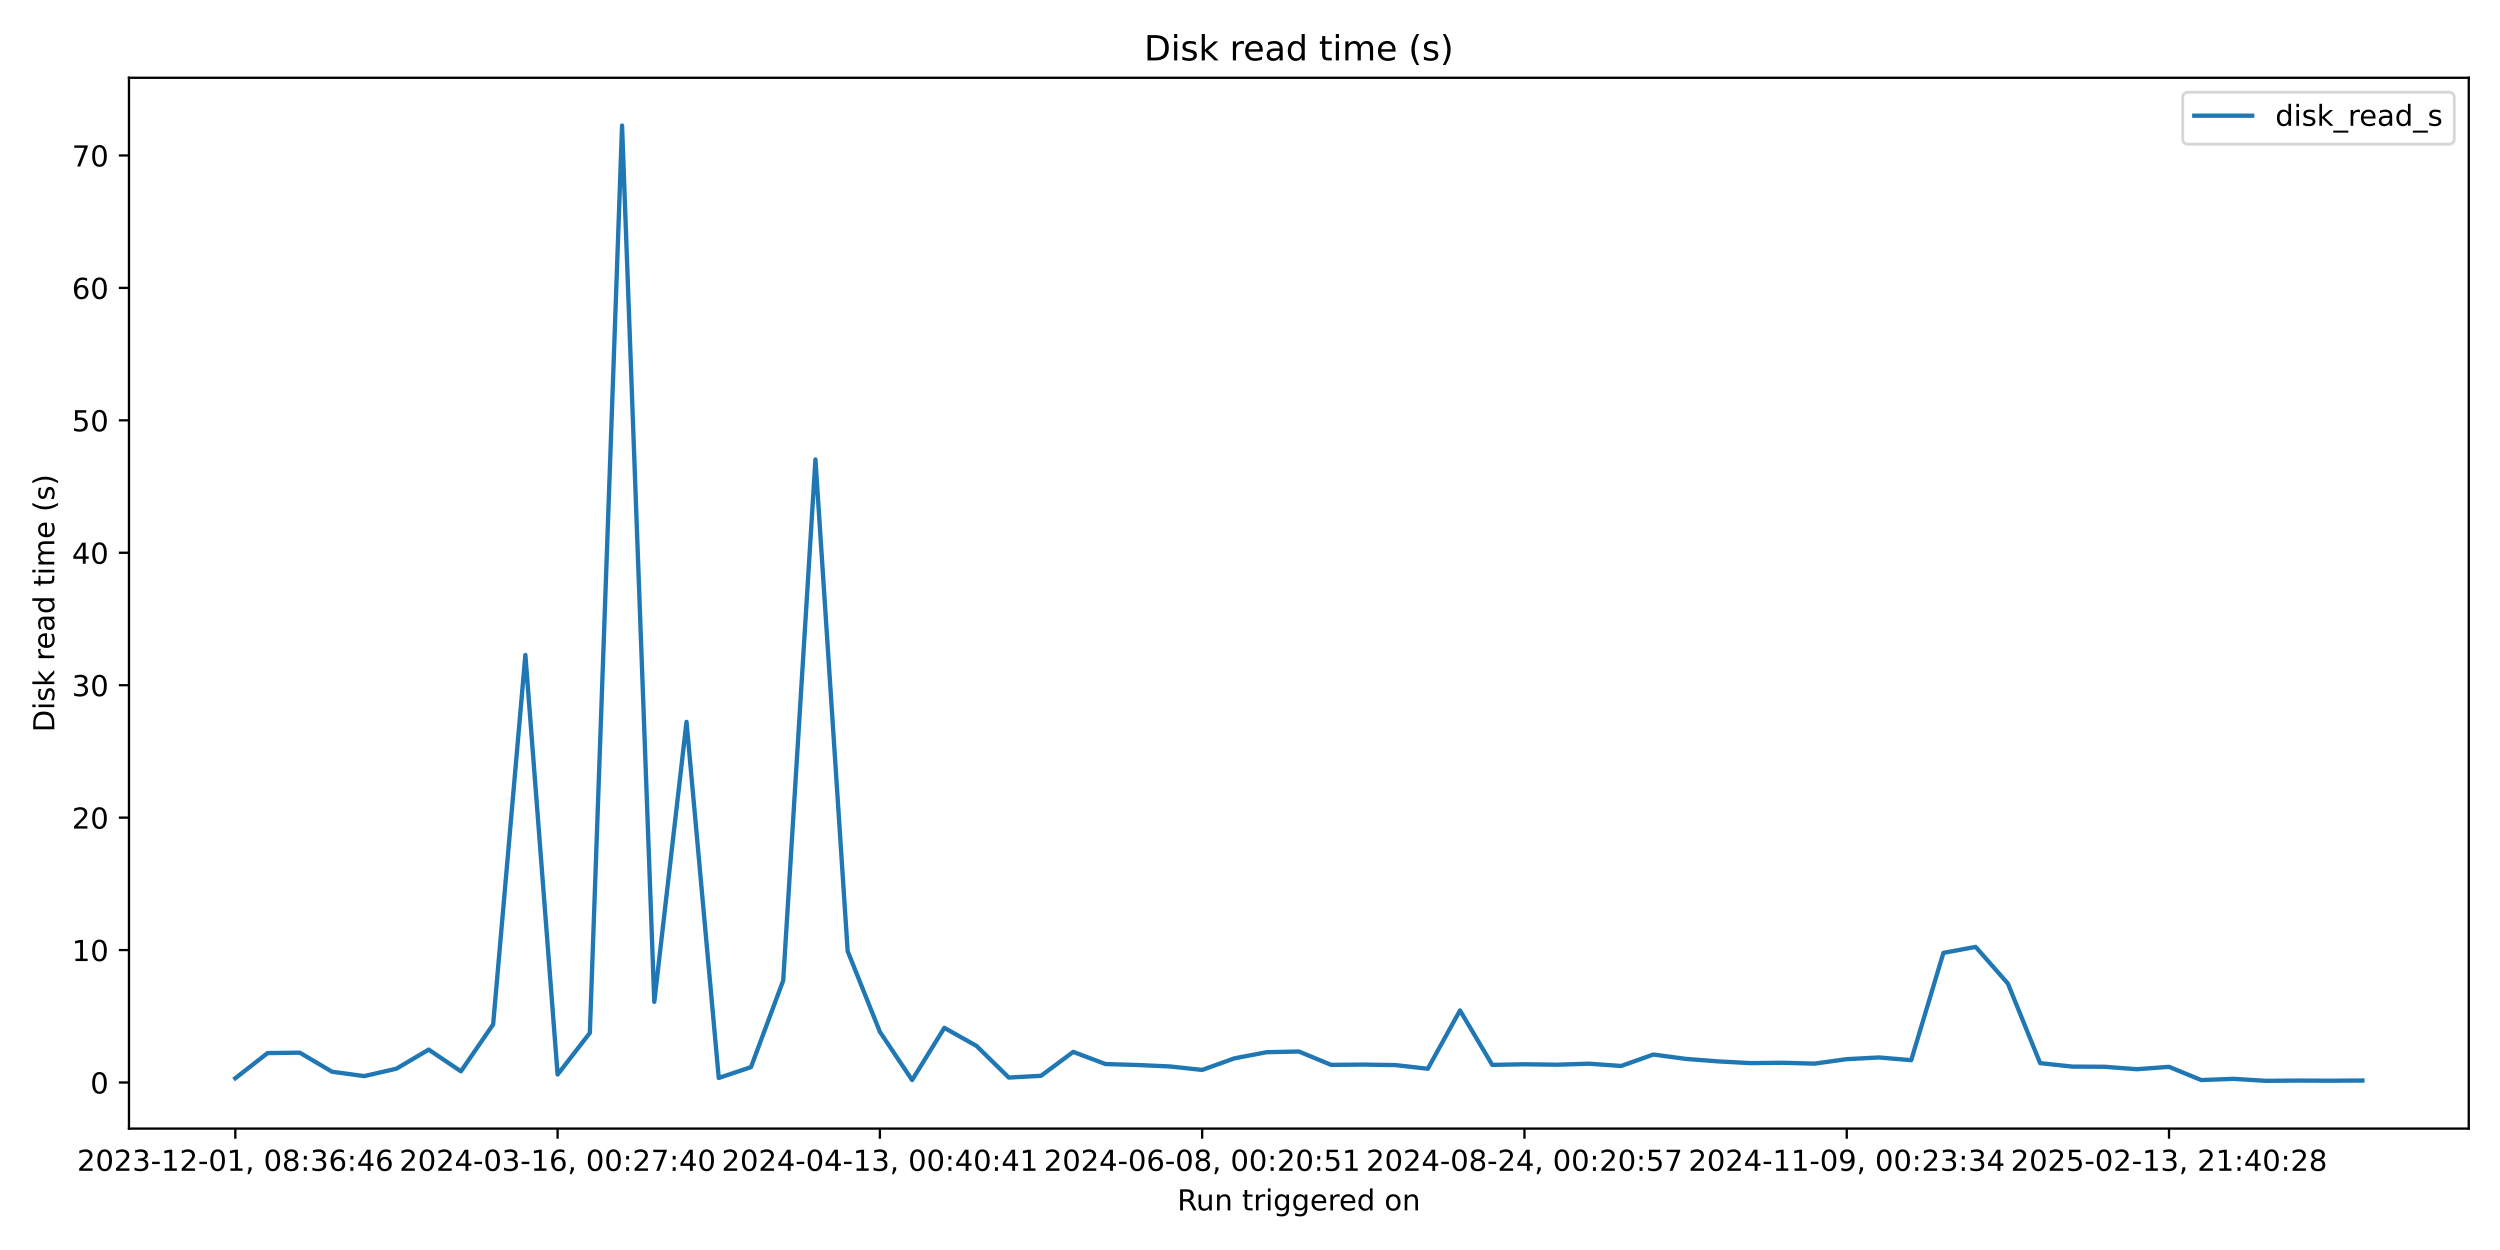
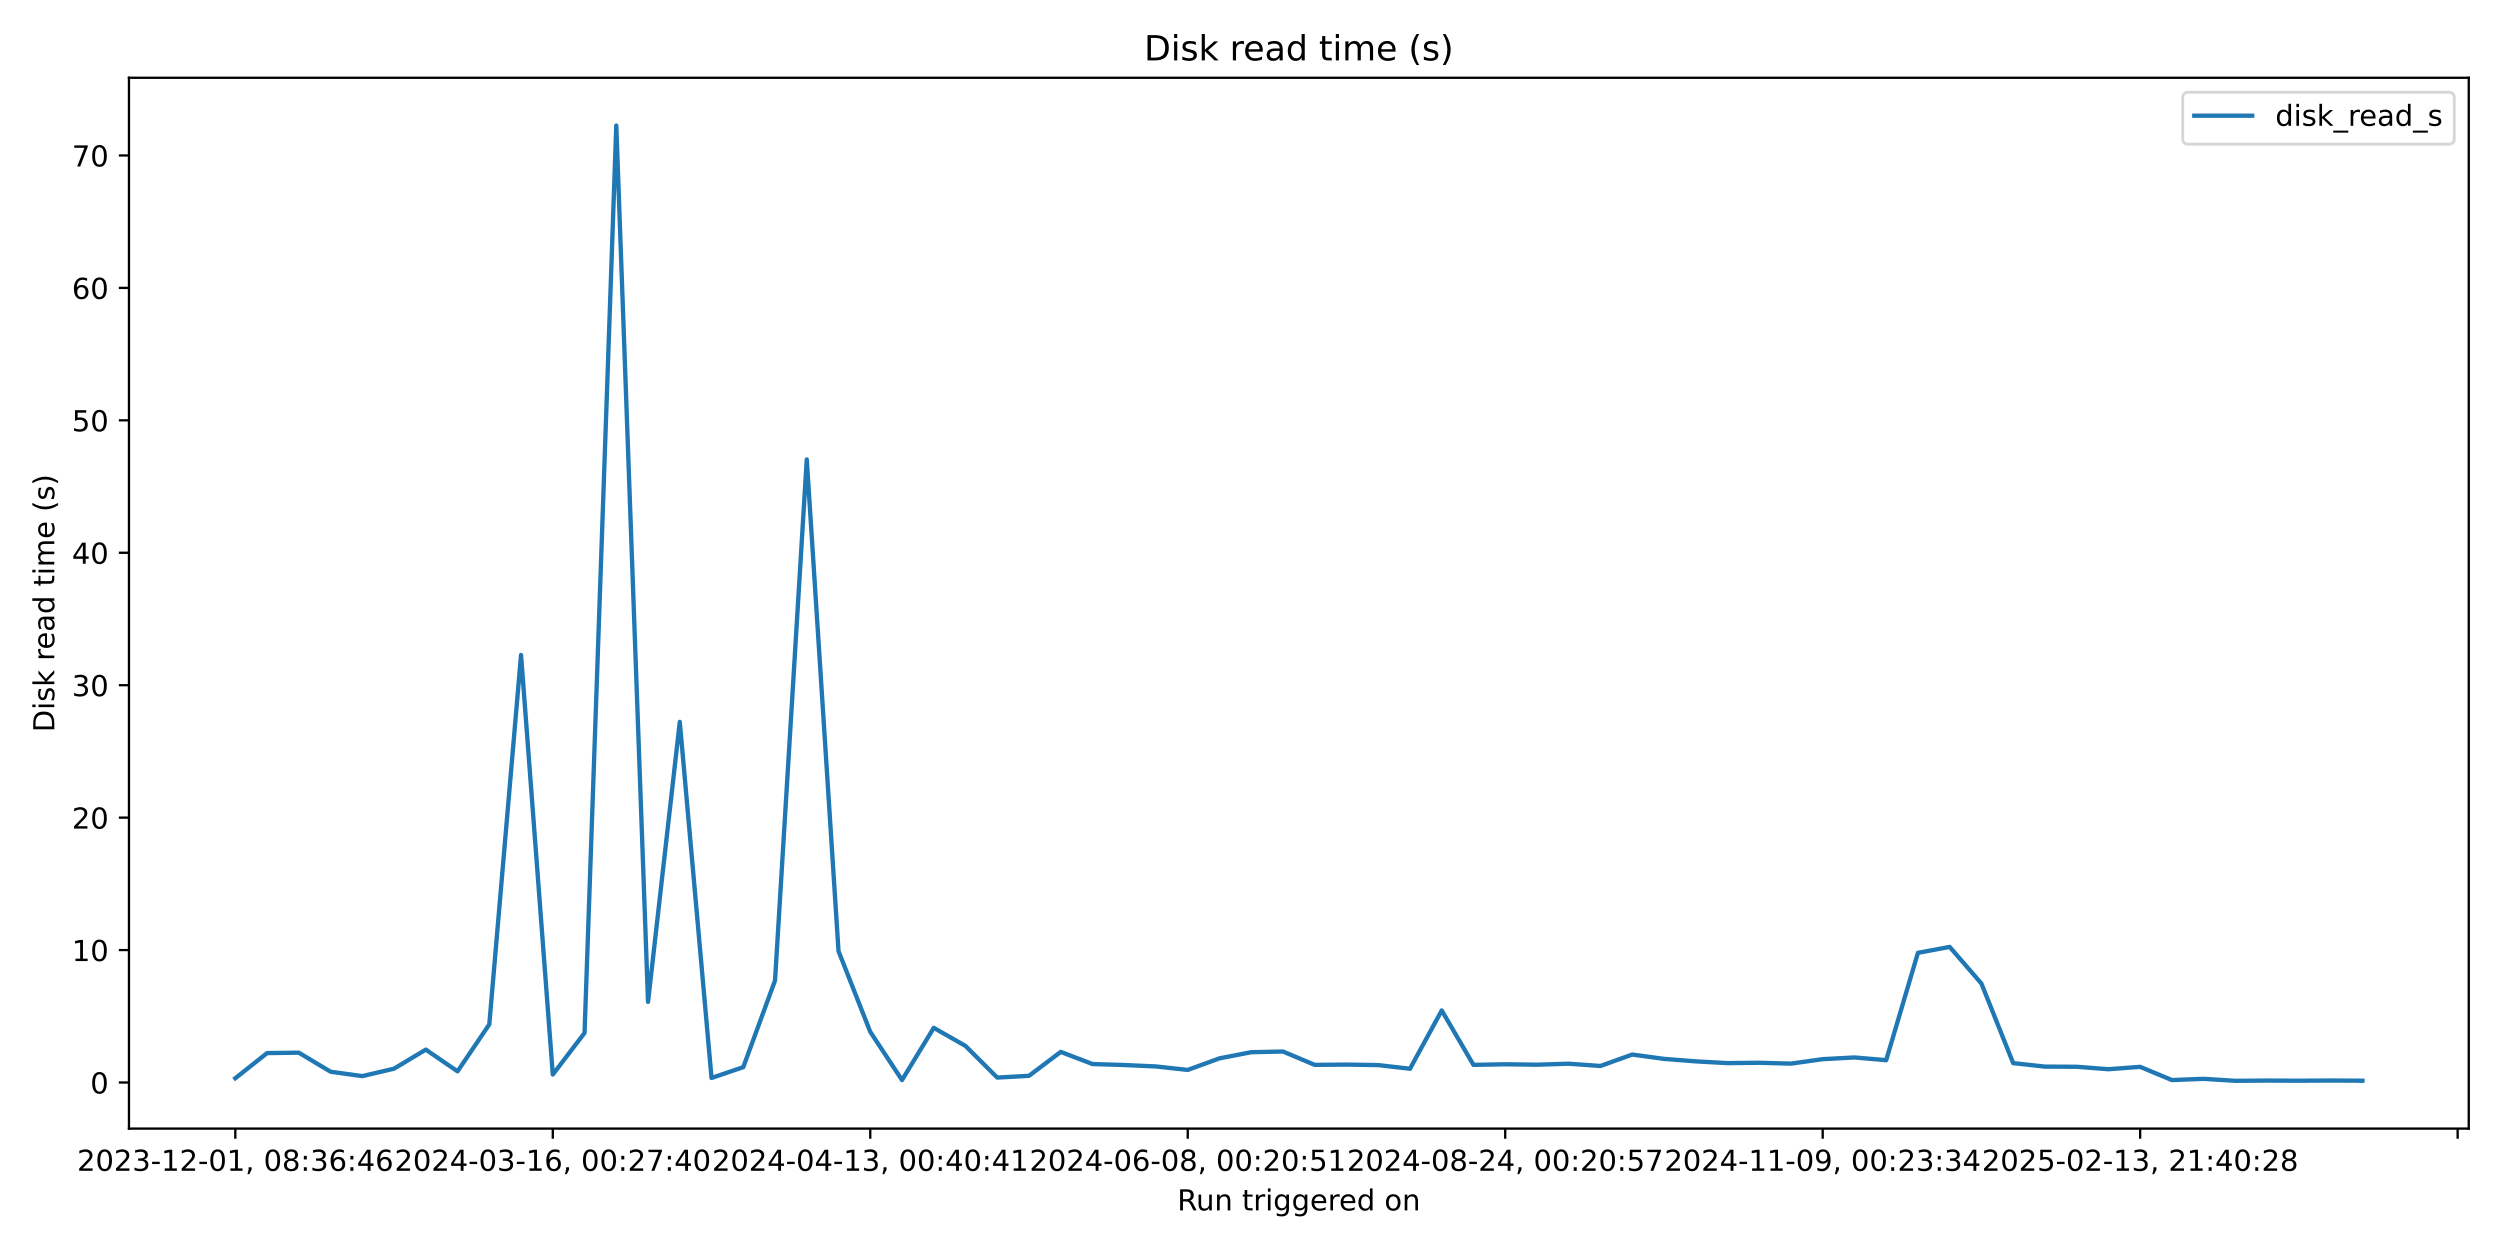
<svg xmlns="http://www.w3.org/2000/svg" xmlns:xlink="http://www.w3.org/1999/xlink" width="864pt" height="432pt" viewBox="0 0 864 432" version="1.1">
  <defs>
    <style type="text/css">*{stroke-linejoin: round; stroke-linecap: butt}</style>
  </defs>
  <g id="figure_1">
    <g id="patch_1">
      <path d="M 0 432  L 864 432  L 864 0  L 0 0  z " style="fill: #ffffff" />
    </g>
    <g id="axes_1">
      <g id="patch_2">
        <path d="M 44.57 390.04  L 853.2 390.04  L 853.2 26.88  L 44.57 26.88  z " style="fill: #ffffff" />
      </g>
      <g id="matplotlib.axis_1">
        <g id="xtick_1">
          <g id="line2d_1">
            <defs>
-               <path id="m5cbd4f8d7b" d="M 0 0  L 0 3.5  " style="stroke: #000000; stroke-width: 0.8" />
+               <path id="mcec113378d" d="M 0 0  L 0 3.5  " style="stroke: #000000; stroke-width: 0.8" />
            </defs>
            <g>
-               <use xlink:href="#m5cbd4f8d7b" x="81.326" y="390.04" style="stroke: #000000; stroke-width: 0.8" />
+               <use xlink:href="#mcec113378d" x="81.326" y="390.04" style="stroke: #000000; stroke-width: 0.8" />
            </g>
          </g>
          <g id="text_1">
            <g transform="translate(26.63372 404.6384) scale(0.1 -0.1)">
              <defs>
                <path id="DejaVuSans-32" d="M 1228 531  L 3431 531  L 3431 0  L 469 0  L 469 531  Q 828 903 1448 1529  Q 2069 2156 2228 2338  Q 2531 2678 2651 2914  Q 2772 3150 2772 3378  Q 2772 3750 2511 3984  Q 2250 4219 1831 4219  Q 1534 4219 1204 4116  Q 875 4013 500 3803  L 500 4441  Q 881 4594 1212 4672  Q 1544 4750 1819 4750  Q 2544 4750 2975 4387  Q 3406 4025 3406 3419  Q 3406 3131 3298 2873  Q 3191 2616 2906 2266  Q 2828 2175 2409 1742  Q 1991 1309 1228 531  z " transform="scale(0.015625)" />
                <path id="DejaVuSans-30" d="M 2034 4250  Q 1547 4250 1301 3770  Q 1056 3291 1056 2328  Q 1056 1369 1301 889  Q 1547 409 2034 409  Q 2525 409 2770 889  Q 3016 1369 3016 2328  Q 3016 3291 2770 3770  Q 2525 4250 2034 4250  z M 2034 4750  Q 2819 4750 3233 4129  Q 3647 3509 3647 2328  Q 3647 1150 3233 529  Q 2819 -91 2034 -91  Q 1250 -91 836 529  Q 422 1150 422 2328  Q 422 3509 836 4129  Q 1250 4750 2034 4750  z " transform="scale(0.015625)" />
                <path id="DejaVuSans-33" d="M 2597 2516  Q 3050 2419 3304 2112  Q 3559 1806 3559 1356  Q 3559 666 3084 287  Q 2609 -91 1734 -91  Q 1441 -91 1130 -33  Q 819 25 488 141  L 488 750  Q 750 597 1062 519  Q 1375 441 1716 441  Q 2309 441 2620 675  Q 2931 909 2931 1356  Q 2931 1769 2642 2001  Q 2353 2234 1838 2234  L 1294 2234  L 1294 2753  L 1863 2753  Q 2328 2753 2575 2939  Q 2822 3125 2822 3475  Q 2822 3834 2567 4026  Q 2313 4219 1838 4219  Q 1578 4219 1281 4162  Q 984 4106 628 3988  L 628 4550  Q 988 4650 1302 4700  Q 1616 4750 1894 4750  Q 2613 4750 3031 4423  Q 3450 4097 3450 3541  Q 3450 3153 3228 2886  Q 3006 2619 2597 2516  z " transform="scale(0.015625)" />
                <path id="DejaVuSans-2d" d="M 313 2009  L 1997 2009  L 1997 1497  L 313 1497  L 313 2009  z " transform="scale(0.015625)" />
                <path id="DejaVuSans-31" d="M 794 531  L 1825 531  L 1825 4091  L 703 3866  L 703 4441  L 1819 4666  L 2450 4666  L 2450 531  L 3481 531  L 3481 0  L 794 0  L 794 531  z " transform="scale(0.015625)" />
                <path id="DejaVuSans-2c" d="M 750 794  L 1409 794  L 1409 256  L 897 -744  L 494 -744  L 750 256  L 750 794  z " transform="scale(0.015625)" />
                <path id="DejaVuSans-20" transform="scale(0.015625)" />
                <path id="DejaVuSans-38" d="M 2034 2216  Q 1584 2216 1326 1975  Q 1069 1734 1069 1313  Q 1069 891 1326 650  Q 1584 409 2034 409  Q 2484 409 2743 651  Q 3003 894 3003 1313  Q 3003 1734 2745 1975  Q 2488 2216 2034 2216  z M 1403 2484  Q 997 2584 770 2862  Q 544 3141 544 3541  Q 544 4100 942 4425  Q 1341 4750 2034 4750  Q 2731 4750 3128 4425  Q 3525 4100 3525 3541  Q 3525 3141 3298 2862  Q 3072 2584 2669 2484  Q 3125 2378 3379 2068  Q 3634 1759 3634 1313  Q 3634 634 3220 271  Q 2806 -91 2034 -91  Q 1263 -91 848 271  Q 434 634 434 1313  Q 434 1759 690 2068  Q 947 2378 1403 2484  z M 1172 3481  Q 1172 3119 1398 2916  Q 1625 2713 2034 2713  Q 2441 2713 2670 2916  Q 2900 3119 2900 3481  Q 2900 3844 2670 4047  Q 2441 4250 2034 4250  Q 1625 4250 1398 4047  Q 1172 3844 1172 3481  z " transform="scale(0.015625)" />
                <path id="DejaVuSans-3a" d="M 750 794  L 1409 794  L 1409 0  L 750 0  L 750 794  z M 750 3309  L 1409 3309  L 1409 2516  L 750 2516  L 750 3309  z " transform="scale(0.015625)" />
                <path id="DejaVuSans-36" d="M 2113 2584  Q 1688 2584 1439 2293  Q 1191 2003 1191 1497  Q 1191 994 1439 701  Q 1688 409 2113 409  Q 2538 409 2786 701  Q 3034 994 3034 1497  Q 3034 2003 2786 2293  Q 2538 2584 2113 2584  z M 3366 4563  L 3366 3988  Q 3128 4100 2886 4159  Q 2644 4219 2406 4219  Q 1781 4219 1451 3797  Q 1122 3375 1075 2522  Q 1259 2794 1537 2939  Q 1816 3084 2150 3084  Q 2853 3084 3261 2657  Q 3669 2231 3669 1497  Q 3669 778 3244 343  Q 2819 -91 2113 -91  Q 1303 -91 875 529  Q 447 1150 447 2328  Q 447 3434 972 4092  Q 1497 4750 2381 4750  Q 2619 4750 2861 4703  Q 3103 4656 3366 4563  z " transform="scale(0.015625)" />
                <path id="DejaVuSans-34" d="M 2419 4116  L 825 1625  L 2419 1625  L 2419 4116  z M 2253 4666  L 3047 4666  L 3047 1625  L 3713 1625  L 3713 1100  L 3047 1100  L 3047 0  L 2419 0  L 2419 1100  L 313 1100  L 313 1709  L 2253 4666  z " transform="scale(0.015625)" />
              </defs>
              <use xlink:href="#DejaVuSans-32" />
              <use xlink:href="#DejaVuSans-30" transform="translate(63.62305 0)" />
              <use xlink:href="#DejaVuSans-32" transform="translate(127.2461 0)" />
              <use xlink:href="#DejaVuSans-33" transform="translate(190.8691 0)" />
              <use xlink:href="#DejaVuSans-2d" transform="translate(254.4922 0)" />
              <use xlink:href="#DejaVuSans-31" transform="translate(290.5762 0)" />
              <use xlink:href="#DejaVuSans-32" transform="translate(354.1992 0)" />
              <use xlink:href="#DejaVuSans-2d" transform="translate(417.8223 0)" />
              <use xlink:href="#DejaVuSans-30" transform="translate(453.9062 0)" />
              <use xlink:href="#DejaVuSans-31" transform="translate(517.5293 0)" />
              <use xlink:href="#DejaVuSans-2c" transform="translate(581.1523 0)" />
              <use xlink:href="#DejaVuSans-20" transform="translate(612.9395 0)" />
              <use xlink:href="#DejaVuSans-30" transform="translate(644.7266 0)" />
              <use xlink:href="#DejaVuSans-38" transform="translate(708.3496 0)" />
              <use xlink:href="#DejaVuSans-3a" transform="translate(771.9727 0)" />
              <use xlink:href="#DejaVuSans-33" transform="translate(805.6641 0)" />
              <use xlink:href="#DejaVuSans-36" transform="translate(869.2871 0)" />
              <use xlink:href="#DejaVuSans-3a" transform="translate(932.9102 0)" />
              <use xlink:href="#DejaVuSans-34" transform="translate(966.6016 0)" />
              <use xlink:href="#DejaVuSans-36" transform="translate(1030.225 0)" />
            </g>
          </g>
        </g>
        <g id="xtick_2">
          <g id="line2d_2">
            <g>
-               <use xlink:href="#m5cbd4f8d7b" x="192.707" y="390.04" style="stroke: #000000; stroke-width: 0.8" />
+               <use xlink:href="#mcec113378d" x="191.045" y="390.04" style="stroke: #000000; stroke-width: 0.8" />
            </g>
          </g>
          <g id="text_2">
-             <g transform="translate(138.0153 404.6384) scale(0.1 -0.1)">
+             <g transform="translate(136.3529 404.6384) scale(0.1 -0.1)">
              <defs>
                <path id="DejaVuSans-37" d="M 525 4666  L 3525 4666  L 3525 4397  L 1831 0  L 1172 0  L 2766 4134  L 525 4134  L 525 4666  z " transform="scale(0.015625)" />
              </defs>
              <use xlink:href="#DejaVuSans-32" />
              <use xlink:href="#DejaVuSans-30" transform="translate(63.62305 0)" />
              <use xlink:href="#DejaVuSans-32" transform="translate(127.2461 0)" />
              <use xlink:href="#DejaVuSans-34" transform="translate(190.8691 0)" />
              <use xlink:href="#DejaVuSans-2d" transform="translate(254.4922 0)" />
              <use xlink:href="#DejaVuSans-30" transform="translate(290.5762 0)" />
              <use xlink:href="#DejaVuSans-33" transform="translate(354.1992 0)" />
              <use xlink:href="#DejaVuSans-2d" transform="translate(417.8223 0)" />
              <use xlink:href="#DejaVuSans-31" transform="translate(453.9062 0)" />
              <use xlink:href="#DejaVuSans-36" transform="translate(517.5293 0)" />
              <use xlink:href="#DejaVuSans-2c" transform="translate(581.1523 0)" />
              <use xlink:href="#DejaVuSans-20" transform="translate(612.9395 0)" />
              <use xlink:href="#DejaVuSans-30" transform="translate(644.7266 0)" />
              <use xlink:href="#DejaVuSans-30" transform="translate(708.3496 0)" />
              <use xlink:href="#DejaVuSans-3a" transform="translate(771.9727 0)" />
              <use xlink:href="#DejaVuSans-32" transform="translate(805.6641 0)" />
              <use xlink:href="#DejaVuSans-37" transform="translate(869.2871 0)" />
              <use xlink:href="#DejaVuSans-3a" transform="translate(932.9102 0)" />
              <use xlink:href="#DejaVuSans-34" transform="translate(966.6016 0)" />
              <use xlink:href="#DejaVuSans-30" transform="translate(1030.225 0)" />
            </g>
          </g>
        </g>
        <g id="xtick_3">
          <g id="line2d_3">
            <g>
-               <use xlink:href="#m5cbd4f8d7b" x="304.089" y="390.04" style="stroke: #000000; stroke-width: 0.8" />
+               <use xlink:href="#mcec113378d" x="300.764" y="390.04" style="stroke: #000000; stroke-width: 0.8" />
            </g>
          </g>
          <g id="text_3">
-             <g transform="translate(249.3968 404.6384) scale(0.1 -0.1)">
+             <g transform="translate(246.072 404.6384) scale(0.1 -0.1)">
              <use xlink:href="#DejaVuSans-32" />
              <use xlink:href="#DejaVuSans-30" transform="translate(63.62305 0)" />
              <use xlink:href="#DejaVuSans-32" transform="translate(127.2461 0)" />
              <use xlink:href="#DejaVuSans-34" transform="translate(190.8691 0)" />
              <use xlink:href="#DejaVuSans-2d" transform="translate(254.4922 0)" />
              <use xlink:href="#DejaVuSans-30" transform="translate(290.5762 0)" />
              <use xlink:href="#DejaVuSans-34" transform="translate(354.1992 0)" />
              <use xlink:href="#DejaVuSans-2d" transform="translate(417.8223 0)" />
              <use xlink:href="#DejaVuSans-31" transform="translate(453.9062 0)" />
              <use xlink:href="#DejaVuSans-33" transform="translate(517.5293 0)" />
              <use xlink:href="#DejaVuSans-2c" transform="translate(581.1523 0)" />
              <use xlink:href="#DejaVuSans-20" transform="translate(612.9395 0)" />
              <use xlink:href="#DejaVuSans-30" transform="translate(644.7266 0)" />
              <use xlink:href="#DejaVuSans-30" transform="translate(708.3496 0)" />
              <use xlink:href="#DejaVuSans-3a" transform="translate(771.9727 0)" />
              <use xlink:href="#DejaVuSans-34" transform="translate(805.6641 0)" />
              <use xlink:href="#DejaVuSans-30" transform="translate(869.2871 0)" />
              <use xlink:href="#DejaVuSans-3a" transform="translate(932.9102 0)" />
              <use xlink:href="#DejaVuSans-34" transform="translate(966.6016 0)" />
              <use xlink:href="#DejaVuSans-31" transform="translate(1030.225 0)" />
            </g>
          </g>
        </g>
        <g id="xtick_4">
          <g id="line2d_4">
            <g>
-               <use xlink:href="#m5cbd4f8d7b" x="415.471" y="390.04" style="stroke: #000000; stroke-width: 0.8" />
+               <use xlink:href="#mcec113378d" x="410.483" y="390.04" style="stroke: #000000; stroke-width: 0.8" />
            </g>
          </g>
          <g id="text_4">
-             <g transform="translate(360.7783 404.6384) scale(0.1 -0.1)">
+             <g transform="translate(355.7911 404.6384) scale(0.1 -0.1)">
              <defs>
                <path id="DejaVuSans-35" d="M 691 4666  L 3169 4666  L 3169 4134  L 1269 4134  L 1269 2991  Q 1406 3038 1543 3061  Q 1681 3084 1819 3084  Q 2600 3084 3056 2656  Q 3513 2228 3513 1497  Q 3513 744 3044 326  Q 2575 -91 1722 -91  Q 1428 -91 1123 -41  Q 819 9 494 109  L 494 744  Q 775 591 1075 516  Q 1375 441 1709 441  Q 2250 441 2565 725  Q 2881 1009 2881 1497  Q 2881 1984 2565 2268  Q 2250 2553 1709 2553  Q 1456 2553 1204 2497  Q 953 2441 691 2322  L 691 4666  z " transform="scale(0.015625)" />
              </defs>
              <use xlink:href="#DejaVuSans-32" />
              <use xlink:href="#DejaVuSans-30" transform="translate(63.62305 0)" />
              <use xlink:href="#DejaVuSans-32" transform="translate(127.2461 0)" />
              <use xlink:href="#DejaVuSans-34" transform="translate(190.8691 0)" />
              <use xlink:href="#DejaVuSans-2d" transform="translate(254.4922 0)" />
              <use xlink:href="#DejaVuSans-30" transform="translate(290.5762 0)" />
              <use xlink:href="#DejaVuSans-36" transform="translate(354.1992 0)" />
              <use xlink:href="#DejaVuSans-2d" transform="translate(417.8223 0)" />
              <use xlink:href="#DejaVuSans-30" transform="translate(453.9062 0)" />
              <use xlink:href="#DejaVuSans-38" transform="translate(517.5293 0)" />
              <use xlink:href="#DejaVuSans-2c" transform="translate(581.1523 0)" />
              <use xlink:href="#DejaVuSans-20" transform="translate(612.9395 0)" />
              <use xlink:href="#DejaVuSans-30" transform="translate(644.7266 0)" />
              <use xlink:href="#DejaVuSans-30" transform="translate(708.3496 0)" />
              <use xlink:href="#DejaVuSans-3a" transform="translate(771.9727 0)" />
              <use xlink:href="#DejaVuSans-32" transform="translate(805.6641 0)" />
              <use xlink:href="#DejaVuSans-30" transform="translate(869.2871 0)" />
              <use xlink:href="#DejaVuSans-3a" transform="translate(932.9102 0)" />
              <use xlink:href="#DejaVuSans-35" transform="translate(966.6016 0)" />
              <use xlink:href="#DejaVuSans-31" transform="translate(1030.225 0)" />
            </g>
          </g>
        </g>
        <g id="xtick_5">
          <g id="line2d_5">
            <g>
-               <use xlink:href="#m5cbd4f8d7b" x="526.852" y="390.04" style="stroke: #000000; stroke-width: 0.8" />
+               <use xlink:href="#mcec113378d" x="520.202" y="390.04" style="stroke: #000000; stroke-width: 0.8" />
            </g>
          </g>
          <g id="text_5">
-             <g transform="translate(472.1599 404.6384) scale(0.1 -0.1)">
+             <g transform="translate(465.5102 404.6384) scale(0.1 -0.1)">
              <use xlink:href="#DejaVuSans-32" />
              <use xlink:href="#DejaVuSans-30" transform="translate(63.62305 0)" />
              <use xlink:href="#DejaVuSans-32" transform="translate(127.2461 0)" />
              <use xlink:href="#DejaVuSans-34" transform="translate(190.8691 0)" />
              <use xlink:href="#DejaVuSans-2d" transform="translate(254.4922 0)" />
              <use xlink:href="#DejaVuSans-30" transform="translate(290.5762 0)" />
              <use xlink:href="#DejaVuSans-38" transform="translate(354.1992 0)" />
              <use xlink:href="#DejaVuSans-2d" transform="translate(417.8223 0)" />
              <use xlink:href="#DejaVuSans-32" transform="translate(453.9062 0)" />
              <use xlink:href="#DejaVuSans-34" transform="translate(517.5293 0)" />
              <use xlink:href="#DejaVuSans-2c" transform="translate(581.1523 0)" />
              <use xlink:href="#DejaVuSans-20" transform="translate(612.9395 0)" />
              <use xlink:href="#DejaVuSans-30" transform="translate(644.7266 0)" />
              <use xlink:href="#DejaVuSans-30" transform="translate(708.3496 0)" />
              <use xlink:href="#DejaVuSans-3a" transform="translate(771.9727 0)" />
              <use xlink:href="#DejaVuSans-32" transform="translate(805.6641 0)" />
              <use xlink:href="#DejaVuSans-30" transform="translate(869.2871 0)" />
              <use xlink:href="#DejaVuSans-3a" transform="translate(932.9102 0)" />
              <use xlink:href="#DejaVuSans-35" transform="translate(966.6016 0)" />
              <use xlink:href="#DejaVuSans-37" transform="translate(1030.225 0)" />
            </g>
          </g>
        </g>
        <g id="xtick_6">
          <g id="line2d_6">
            <g>
-               <use xlink:href="#m5cbd4f8d7b" x="638.234" y="390.04" style="stroke: #000000; stroke-width: 0.8" />
+               <use xlink:href="#mcec113378d" x="629.922" y="390.04" style="stroke: #000000; stroke-width: 0.8" />
            </g>
          </g>
          <g id="text_6">
-             <g transform="translate(583.5414 404.6384) scale(0.1 -0.1)">
+             <g transform="translate(575.2294 404.6384) scale(0.1 -0.1)">
              <defs>
                <path id="DejaVuSans-39" d="M 703 97  L 703 672  Q 941 559 1184 500  Q 1428 441 1663 441  Q 2288 441 2617 861  Q 2947 1281 2994 2138  Q 2813 1869 2534 1725  Q 2256 1581 1919 1581  Q 1219 1581 811 2004  Q 403 2428 403 3163  Q 403 3881 828 4315  Q 1253 4750 1959 4750  Q 2769 4750 3195 4129  Q 3622 3509 3622 2328  Q 3622 1225 3098 567  Q 2575 -91 1691 -91  Q 1453 -91 1209 -44  Q 966 3 703 97  z M 1959 2075  Q 2384 2075 2632 2365  Q 2881 2656 2881 3163  Q 2881 3666 2632 3958  Q 2384 4250 1959 4250  Q 1534 4250 1286 3958  Q 1038 3666 1038 3163  Q 1038 2656 1286 2365  Q 1534 2075 1959 2075  z " transform="scale(0.015625)" />
              </defs>
              <use xlink:href="#DejaVuSans-32" />
              <use xlink:href="#DejaVuSans-30" transform="translate(63.62305 0)" />
              <use xlink:href="#DejaVuSans-32" transform="translate(127.2461 0)" />
              <use xlink:href="#DejaVuSans-34" transform="translate(190.8691 0)" />
              <use xlink:href="#DejaVuSans-2d" transform="translate(254.4922 0)" />
              <use xlink:href="#DejaVuSans-31" transform="translate(290.5762 0)" />
              <use xlink:href="#DejaVuSans-31" transform="translate(354.1992 0)" />
              <use xlink:href="#DejaVuSans-2d" transform="translate(417.8223 0)" />
              <use xlink:href="#DejaVuSans-30" transform="translate(453.9062 0)" />
              <use xlink:href="#DejaVuSans-39" transform="translate(517.5293 0)" />
              <use xlink:href="#DejaVuSans-2c" transform="translate(581.1523 0)" />
              <use xlink:href="#DejaVuSans-20" transform="translate(612.9395 0)" />
              <use xlink:href="#DejaVuSans-30" transform="translate(644.7266 0)" />
              <use xlink:href="#DejaVuSans-30" transform="translate(708.3496 0)" />
              <use xlink:href="#DejaVuSans-3a" transform="translate(771.9727 0)" />
              <use xlink:href="#DejaVuSans-32" transform="translate(805.6641 0)" />
              <use xlink:href="#DejaVuSans-33" transform="translate(869.2871 0)" />
              <use xlink:href="#DejaVuSans-3a" transform="translate(932.9102 0)" />
              <use xlink:href="#DejaVuSans-33" transform="translate(966.6016 0)" />
              <use xlink:href="#DejaVuSans-34" transform="translate(1030.225 0)" />
            </g>
          </g>
        </g>
        <g id="xtick_7">
          <g id="line2d_7">
            <g>
-               <use xlink:href="#m5cbd4f8d7b" x="749.615" y="390.04" style="stroke: #000000; stroke-width: 0.8" />
+               <use xlink:href="#mcec113378d" x="739.641" y="390.04" style="stroke: #000000; stroke-width: 0.8" />
            </g>
          </g>
          <g id="text_7">
-             <g transform="translate(694.923 404.6384) scale(0.1 -0.1)">
+             <g transform="translate(684.9485 404.6384) scale(0.1 -0.1)">
              <use xlink:href="#DejaVuSans-32" />
              <use xlink:href="#DejaVuSans-30" transform="translate(63.62305 0)" />
              <use xlink:href="#DejaVuSans-32" transform="translate(127.2461 0)" />
              <use xlink:href="#DejaVuSans-35" transform="translate(190.8691 0)" />
              <use xlink:href="#DejaVuSans-2d" transform="translate(254.4922 0)" />
              <use xlink:href="#DejaVuSans-30" transform="translate(290.5762 0)" />
              <use xlink:href="#DejaVuSans-32" transform="translate(354.1992 0)" />
              <use xlink:href="#DejaVuSans-2d" transform="translate(417.8223 0)" />
              <use xlink:href="#DejaVuSans-31" transform="translate(453.9062 0)" />
              <use xlink:href="#DejaVuSans-33" transform="translate(517.5293 0)" />
              <use xlink:href="#DejaVuSans-2c" transform="translate(581.1523 0)" />
              <use xlink:href="#DejaVuSans-20" transform="translate(612.9395 0)" />
              <use xlink:href="#DejaVuSans-32" transform="translate(644.7266 0)" />
              <use xlink:href="#DejaVuSans-31" transform="translate(708.3496 0)" />
              <use xlink:href="#DejaVuSans-3a" transform="translate(771.9727 0)" />
              <use xlink:href="#DejaVuSans-34" transform="translate(805.6641 0)" />
              <use xlink:href="#DejaVuSans-30" transform="translate(869.2871 0)" />
              <use xlink:href="#DejaVuSans-3a" transform="translate(932.9102 0)" />
              <use xlink:href="#DejaVuSans-32" transform="translate(966.6016 0)" />
              <use xlink:href="#DejaVuSans-38" transform="translate(1030.225 0)" />
+             </g>
+           </g>
+         </g>
+         <g id="xtick_8">
+           <g id="line2d_8">
+             <g>
+               <use xlink:href="#mcec113378d" x="849.36" y="390.04" style="stroke: #000000; stroke-width: 0.8" />
            </g>
          </g>
        </g>
        <g id="text_8">
          <g transform="translate(406.8686 418.3166) scale(0.1 -0.1)">
            <defs>
              <path id="DejaVuSans-52" d="M 2841 2188  Q 3044 2119 3236 1894  Q 3428 1669 3622 1275  L 4263 0  L 3584 0  L 2988 1197  Q 2756 1666 2539 1819  Q 2322 1972 1947 1972  L 1259 1972  L 1259 0  L 628 0  L 628 4666  L 2053 4666  Q 2853 4666 3247 4331  Q 3641 3997 3641 3322  Q 3641 2881 3436 2590  Q 3231 2300 2841 2188  z M 1259 4147  L 1259 2491  L 2053 2491  Q 2509 2491 2742 2702  Q 2975 2913 2975 3322  Q 2975 3731 2742 3939  Q 2509 4147 2053 4147  L 1259 4147  z " transform="scale(0.015625)" />
              <path id="DejaVuSans-75" d="M 544 1381  L 544 3500  L 1119 3500  L 1119 1403  Q 1119 906 1312 657  Q 1506 409 1894 409  Q 2359 409 2629 706  Q 2900 1003 2900 1516  L 2900 3500  L 3475 3500  L 3475 0  L 2900 0  L 2900 538  Q 2691 219 2414 64  Q 2138 -91 1772 -91  Q 1169 -91 856 284  Q 544 659 544 1381  z M 1991 3584  L 1991 3584  z " transform="scale(0.015625)" />
              <path id="DejaVuSans-6e" d="M 3513 2113  L 3513 0  L 2938 0  L 2938 2094  Q 2938 2591 2744 2837  Q 2550 3084 2163 3084  Q 1697 3084 1428 2787  Q 1159 2491 1159 1978  L 1159 0  L 581 0  L 581 3500  L 1159 3500  L 1159 2956  Q 1366 3272 1645 3428  Q 1925 3584 2291 3584  Q 2894 3584 3203 3211  Q 3513 2838 3513 2113  z " transform="scale(0.015625)" />
              <path id="DejaVuSans-74" d="M 1172 4494  L 1172 3500  L 2356 3500  L 2356 3053  L 1172 3053  L 1172 1153  Q 1172 725 1289 603  Q 1406 481 1766 481  L 2356 481  L 2356 0  L 1766 0  Q 1100 0 847 248  Q 594 497 594 1153  L 594 3053  L 172 3053  L 172 3500  L 594 3500  L 594 4494  L 1172 4494  z " transform="scale(0.015625)" />
              <path id="DejaVuSans-72" d="M 2631 2963  Q 2534 3019 2420 3045  Q 2306 3072 2169 3072  Q 1681 3072 1420 2755  Q 1159 2438 1159 1844  L 1159 0  L 581 0  L 581 3500  L 1159 3500  L 1159 2956  Q 1341 3275 1631 3429  Q 1922 3584 2338 3584  Q 2397 3584 2469 3576  Q 2541 3569 2628 3553  L 2631 2963  z " transform="scale(0.015625)" />
              <path id="DejaVuSans-69" d="M 603 3500  L 1178 3500  L 1178 0  L 603 0  L 603 3500  z M 603 4863  L 1178 4863  L 1178 4134  L 603 4134  L 603 4863  z " transform="scale(0.015625)" />
              <path id="DejaVuSans-67" d="M 2906 1791  Q 2906 2416 2648 2759  Q 2391 3103 1925 3103  Q 1463 3103 1205 2759  Q 947 2416 947 1791  Q 947 1169 1205 825  Q 1463 481 1925 481  Q 2391 481 2648 825  Q 2906 1169 2906 1791  z M 3481 434  Q 3481 -459 3084 -895  Q 2688 -1331 1869 -1331  Q 1566 -1331 1297 -1286  Q 1028 -1241 775 -1147  L 775 -588  Q 1028 -725 1275 -790  Q 1522 -856 1778 -856  Q 2344 -856 2625 -561  Q 2906 -266 2906 331  L 2906 616  Q 2728 306 2450 153  Q 2172 0 1784 0  Q 1141 0 747 490  Q 353 981 353 1791  Q 353 2603 747 3093  Q 1141 3584 1784 3584  Q 2172 3584 2450 3431  Q 2728 3278 2906 2969  L 2906 3500  L 3481 3500  L 3481 434  z " transform="scale(0.015625)" />
              <path id="DejaVuSans-65" d="M 3597 1894  L 3597 1613  L 953 1613  Q 991 1019 1311 708  Q 1631 397 2203 397  Q 2534 397 2845 478  Q 3156 559 3463 722  L 3463 178  Q 3153 47 2828 -22  Q 2503 -91 2169 -91  Q 1331 -91 842 396  Q 353 884 353 1716  Q 353 2575 817 3079  Q 1281 3584 2069 3584  Q 2775 3584 3186 3129  Q 3597 2675 3597 1894  z M 3022 2063  Q 3016 2534 2758 2815  Q 2500 3097 2075 3097  Q 1594 3097 1305 2825  Q 1016 2553 972 2059  L 3022 2063  z " transform="scale(0.015625)" />
              <path id="DejaVuSans-64" d="M 2906 2969  L 2906 4863  L 3481 4863  L 3481 0  L 2906 0  L 2906 525  Q 2725 213 2448 61  Q 2172 -91 1784 -91  Q 1150 -91 751 415  Q 353 922 353 1747  Q 353 2572 751 3078  Q 1150 3584 1784 3584  Q 2172 3584 2448 3432  Q 2725 3281 2906 2969  z M 947 1747  Q 947 1113 1208 752  Q 1469 391 1925 391  Q 2381 391 2643 752  Q 2906 1113 2906 1747  Q 2906 2381 2643 2742  Q 2381 3103 1925 3103  Q 1469 3103 1208 2742  Q 947 2381 947 1747  z " transform="scale(0.015625)" />
              <path id="DejaVuSans-6f" d="M 1959 3097  Q 1497 3097 1228 2736  Q 959 2375 959 1747  Q 959 1119 1226 758  Q 1494 397 1959 397  Q 2419 397 2687 759  Q 2956 1122 2956 1747  Q 2956 2369 2687 2733  Q 2419 3097 1959 3097  z M 1959 3584  Q 2709 3584 3137 3096  Q 3566 2609 3566 1747  Q 3566 888 3137 398  Q 2709 -91 1959 -91  Q 1206 -91 779 398  Q 353 888 353 1747  Q 353 2609 779 3096  Q 1206 3584 1959 3584  z " transform="scale(0.015625)" />
            </defs>
            <use xlink:href="#DejaVuSans-52" />
            <use xlink:href="#DejaVuSans-75" transform="translate(64.98242 0)" />
            <use xlink:href="#DejaVuSans-6e" transform="translate(128.3613 0)" />
            <use xlink:href="#DejaVuSans-20" transform="translate(191.7402 0)" />
            <use xlink:href="#DejaVuSans-74" transform="translate(223.5273 0)" />
            <use xlink:href="#DejaVuSans-72" transform="translate(262.7363 0)" />
            <use xlink:href="#DejaVuSans-69" transform="translate(303.8496 0)" />
            <use xlink:href="#DejaVuSans-67" transform="translate(331.6328 0)" />
            <use xlink:href="#DejaVuSans-67" transform="translate(395.1094 0)" />
            <use xlink:href="#DejaVuSans-65" transform="translate(458.5859 0)" />
            <use xlink:href="#DejaVuSans-72" transform="translate(520.1094 0)" />
            <use xlink:href="#DejaVuSans-65" transform="translate(558.9727 0)" />
            <use xlink:href="#DejaVuSans-64" transform="translate(620.4961 0)" />
            <use xlink:href="#DejaVuSans-20" transform="translate(683.9727 0)" />
            <use xlink:href="#DejaVuSans-6f" transform="translate(715.7598 0)" />
            <use xlink:href="#DejaVuSans-6e" transform="translate(776.9414 0)" />
          </g>
        </g>
      </g>
      <g id="matplotlib.axis_2">
        <g id="ytick_1">
-           <g id="line2d_8">
+           <g id="line2d_9">
            <defs>
-               <path id="m4e411b22c5" d="M 0 0  L -3.5 0  " style="stroke: #000000; stroke-width: 0.8" />
+               <path id="m3378d16e1a" d="M 0 0  L -3.5 0  " style="stroke: #000000; stroke-width: 0.8" />
            </defs>
            <g>
-               <use xlink:href="#m4e411b22c5" x="44.57" y="374.109" style="stroke: #000000; stroke-width: 0.8" />
+               <use xlink:href="#m3378d16e1a" x="44.57" y="374.109" style="stroke: #000000; stroke-width: 0.8" />
            </g>
          </g>
          <g id="text_9">
            <g transform="translate(31.2075 377.9086) scale(0.1 -0.1)">
              <use xlink:href="#DejaVuSans-30" />
            </g>
          </g>
        </g>
        <g id="ytick_2">
-           <g id="line2d_9">
-             <g>
-               <use xlink:href="#m4e411b22c5" x="44.57" y="328.341" style="stroke: #000000; stroke-width: 0.8" />
+           <g id="line2d_10">
+             <g>
+               <use xlink:href="#m3378d16e1a" x="44.57" y="328.341" style="stroke: #000000; stroke-width: 0.8" />
            </g>
          </g>
          <g id="text_10">
            <g transform="translate(24.845 332.1403) scale(0.1 -0.1)">
              <use xlink:href="#DejaVuSans-31" />
              <use xlink:href="#DejaVuSans-30" transform="translate(63.62305 0)" />
            </g>
          </g>
        </g>
        <g id="ytick_3">
-           <g id="line2d_10">
-             <g>
-               <use xlink:href="#m4e411b22c5" x="44.57" y="282.573" style="stroke: #000000; stroke-width: 0.8" />
+           <g id="line2d_11">
+             <g>
+               <use xlink:href="#m3378d16e1a" x="44.57" y="282.573" style="stroke: #000000; stroke-width: 0.8" />
            </g>
          </g>
          <g id="text_11">
            <g transform="translate(24.845 286.3719) scale(0.1 -0.1)">
              <use xlink:href="#DejaVuSans-32" />
              <use xlink:href="#DejaVuSans-30" transform="translate(63.62305 0)" />
            </g>
          </g>
        </g>
        <g id="ytick_4">
-           <g id="line2d_11">
-             <g>
-               <use xlink:href="#m4e411b22c5" x="44.57" y="236.804" style="stroke: #000000; stroke-width: 0.8" />
+           <g id="line2d_12">
+             <g>
+               <use xlink:href="#m3378d16e1a" x="44.57" y="236.804" style="stroke: #000000; stroke-width: 0.8" />
            </g>
          </g>
          <g id="text_12">
            <g transform="translate(24.845 240.6036) scale(0.1 -0.1)">
              <use xlink:href="#DejaVuSans-33" />
              <use xlink:href="#DejaVuSans-30" transform="translate(63.62305 0)" />
            </g>
          </g>
        </g>
        <g id="ytick_5">
-           <g id="line2d_12">
-             <g>
-               <use xlink:href="#m4e411b22c5" x="44.57" y="191.036" style="stroke: #000000; stroke-width: 0.8" />
+           <g id="line2d_13">
+             <g>
+               <use xlink:href="#m3378d16e1a" x="44.57" y="191.036" style="stroke: #000000; stroke-width: 0.8" />
            </g>
          </g>
          <g id="text_13">
            <g transform="translate(24.845 194.8352) scale(0.1 -0.1)">
              <use xlink:href="#DejaVuSans-34" />
              <use xlink:href="#DejaVuSans-30" transform="translate(63.62305 0)" />
            </g>
          </g>
        </g>
        <g id="ytick_6">
-           <g id="line2d_13">
-             <g>
-               <use xlink:href="#m4e411b22c5" x="44.57" y="145.268" style="stroke: #000000; stroke-width: 0.8" />
+           <g id="line2d_14">
+             <g>
+               <use xlink:href="#m3378d16e1a" x="44.57" y="145.268" style="stroke: #000000; stroke-width: 0.8" />
            </g>
          </g>
          <g id="text_14">
            <g transform="translate(24.845 149.0669) scale(0.1 -0.1)">
              <use xlink:href="#DejaVuSans-35" />
              <use xlink:href="#DejaVuSans-30" transform="translate(63.62305 0)" />
            </g>
          </g>
        </g>
        <g id="ytick_7">
-           <g id="line2d_14">
-             <g>
-               <use xlink:href="#m4e411b22c5" x="44.57" y="99.499" style="stroke: #000000; stroke-width: 0.8" />
+           <g id="line2d_15">
+             <g>
+               <use xlink:href="#m3378d16e1a" x="44.57" y="99.499" style="stroke: #000000; stroke-width: 0.8" />
            </g>
          </g>
          <g id="text_15">
            <g transform="translate(24.845 103.2985) scale(0.1 -0.1)">
              <use xlink:href="#DejaVuSans-36" />
              <use xlink:href="#DejaVuSans-30" transform="translate(63.62305 0)" />
            </g>
          </g>
        </g>
        <g id="ytick_8">
-           <g id="line2d_15">
-             <g>
-               <use xlink:href="#m4e411b22c5" x="44.57" y="53.731" style="stroke: #000000; stroke-width: 0.8" />
+           <g id="line2d_16">
+             <g>
+               <use xlink:href="#m3378d16e1a" x="44.57" y="53.731" style="stroke: #000000; stroke-width: 0.8" />
            </g>
          </g>
          <g id="text_16">
            <g transform="translate(24.845 57.53014) scale(0.1 -0.1)">
              <use xlink:href="#DejaVuSans-37" />
              <use xlink:href="#DejaVuSans-30" transform="translate(63.62305 0)" />
            </g>
          </g>
        </g>
        <g id="text_17">
          <g transform="translate(18.76531 253.0264) rotate(-90) scale(0.1 -0.1)">
            <defs>
              <path id="DejaVuSans-44" d="M 1259 4147  L 1259 519  L 2022 519  Q 2988 519 3436 956  Q 3884 1394 3884 2338  Q 3884 3275 3436 3711  Q 2988 4147 2022 4147  L 1259 4147  z M 628 4666  L 1925 4666  Q 3281 4666 3915 4102  Q 4550 3538 4550 2338  Q 4550 1131 3912 565  Q 3275 0 1925 0  L 628 0  L 628 4666  z " transform="scale(0.015625)" />
              <path id="DejaVuSans-73" d="M 2834 3397  L 2834 2853  Q 2591 2978 2328 3040  Q 2066 3103 1784 3103  Q 1356 3103 1142 2972  Q 928 2841 928 2578  Q 928 2378 1081 2264  Q 1234 2150 1697 2047  L 1894 2003  Q 2506 1872 2764 1633  Q 3022 1394 3022 966  Q 3022 478 2636 193  Q 2250 -91 1575 -91  Q 1294 -91 989 -36  Q 684 19 347 128  L 347 722  Q 666 556 975 473  Q 1284 391 1588 391  Q 1994 391 2212 530  Q 2431 669 2431 922  Q 2431 1156 2273 1281  Q 2116 1406 1581 1522  L 1381 1569  Q 847 1681 609 1914  Q 372 2147 372 2553  Q 372 3047 722 3315  Q 1072 3584 1716 3584  Q 2034 3584 2315 3537  Q 2597 3491 2834 3397  z " transform="scale(0.015625)" />
              <path id="DejaVuSans-6b" d="M 581 4863  L 1159 4863  L 1159 1991  L 2875 3500  L 3609 3500  L 1753 1863  L 3688 0  L 2938 0  L 1159 1709  L 1159 0  L 581 0  L 581 4863  z " transform="scale(0.015625)" />
              <path id="DejaVuSans-61" d="M 2194 1759  Q 1497 1759 1228 1600  Q 959 1441 959 1056  Q 959 750 1161 570  Q 1363 391 1709 391  Q 2188 391 2477 730  Q 2766 1069 2766 1631  L 2766 1759  L 2194 1759  z M 3341 1997  L 3341 0  L 2766 0  L 2766 531  Q 2569 213 2275 61  Q 1981 -91 1556 -91  Q 1019 -91 701 211  Q 384 513 384 1019  Q 384 1609 779 1909  Q 1175 2209 1959 2209  L 2766 2209  L 2766 2266  Q 2766 2663 2505 2880  Q 2244 3097 1772 3097  Q 1472 3097 1187 3025  Q 903 2953 641 2809  L 641 3341  Q 956 3463 1253 3523  Q 1550 3584 1831 3584  Q 2591 3584 2966 3190  Q 3341 2797 3341 1997  z " transform="scale(0.015625)" />
              <path id="DejaVuSans-6d" d="M 3328 2828  Q 3544 3216 3844 3400  Q 4144 3584 4550 3584  Q 5097 3584 5394 3201  Q 5691 2819 5691 2113  L 5691 0  L 5113 0  L 5113 2094  Q 5113 2597 4934 2840  Q 4756 3084 4391 3084  Q 3944 3084 3684 2787  Q 3425 2491 3425 1978  L 3425 0  L 2847 0  L 2847 2094  Q 2847 2600 2669 2842  Q 2491 3084 2119 3084  Q 1678 3084 1418 2786  Q 1159 2488 1159 1978  L 1159 0  L 581 0  L 581 3500  L 1159 3500  L 1159 2956  Q 1356 3278 1631 3431  Q 1906 3584 2284 3584  Q 2666 3584 2933 3390  Q 3200 3197 3328 2828  z " transform="scale(0.015625)" />
              <path id="DejaVuSans-28" d="M 1984 4856  Q 1566 4138 1362 3434  Q 1159 2731 1159 2009  Q 1159 1288 1364 580  Q 1569 -128 1984 -844  L 1484 -844  Q 1016 -109 783 600  Q 550 1309 550 2009  Q 550 2706 781 3412  Q 1013 4119 1484 4856  L 1984 4856  z " transform="scale(0.015625)" />
              <path id="DejaVuSans-29" d="M 513 4856  L 1013 4856  Q 1481 4119 1714 3412  Q 1947 2706 1947 2009  Q 1947 1309 1714 600  Q 1481 -109 1013 -844  L 513 -844  Q 928 -128 1133 580  Q 1338 1288 1338 2009  Q 1338 2731 1133 3434  Q 928 4138 513 4856  z " transform="scale(0.015625)" />
            </defs>
            <use xlink:href="#DejaVuSans-44" />
            <use xlink:href="#DejaVuSans-69" transform="translate(77.00195 0)" />
            <use xlink:href="#DejaVuSans-73" transform="translate(104.7852 0)" />
            <use xlink:href="#DejaVuSans-6b" transform="translate(156.8848 0)" />
            <use xlink:href="#DejaVuSans-20" transform="translate(214.7949 0)" />
            <use xlink:href="#DejaVuSans-72" transform="translate(246.582 0)" />
            <use xlink:href="#DejaVuSans-65" transform="translate(285.4453 0)" />
            <use xlink:href="#DejaVuSans-61" transform="translate(346.9688 0)" />
            <use xlink:href="#DejaVuSans-64" transform="translate(408.248 0)" />
            <use xlink:href="#DejaVuSans-20" transform="translate(471.7246 0)" />
            <use xlink:href="#DejaVuSans-74" transform="translate(503.5117 0)" />
            <use xlink:href="#DejaVuSans-69" transform="translate(542.7207 0)" />
            <use xlink:href="#DejaVuSans-6d" transform="translate(570.5039 0)" />
            <use xlink:href="#DejaVuSans-65" transform="translate(667.916 0)" />
            <use xlink:href="#DejaVuSans-20" transform="translate(729.4395 0)" />
            <use xlink:href="#DejaVuSans-28" transform="translate(761.2266 0)" />
            <use xlink:href="#DejaVuSans-73" transform="translate(800.2402 0)" />
            <use xlink:href="#DejaVuSans-29" transform="translate(852.3398 0)" />
          </g>
        </g>
      </g>
-       <g id="line2d_16">
-         <path d="M 81.326 372.64  L 92.464 363.949  L 103.602 363.802  L 114.74 370.384  L 125.879 371.903  L 137.017 369.331  L 148.155 362.75  L 159.293 370.251  L 170.431 354.022  L 181.569 226.365  L 192.707 371.354  L 203.846 356.983  L 214.984 43.387  L 226.122 346.241  L 237.26 249.482  L 248.398 372.544  L 259.536 368.805  L 270.675 338.863  L 281.813 158.783  L 292.951 328.712  L 304.089 356.603  L 315.227 373.267  L 326.365 355.221  L 337.503 361.486  L 348.642 372.411  L 359.78 371.798  L 370.918 363.532  L 382.056 367.734  L 393.194 368.068  L 404.332 368.567  L 415.471 369.766  L 426.609 365.766  L 437.747 363.642  L 448.885 363.404  L 460.023 368.018  L 471.161 367.922  L 482.299 368.095  L 493.438 369.363  L 504.576 349.211  L 515.714 368.022  L 526.852 367.812  L 537.99 367.963  L 549.128 367.615  L 560.267 368.402  L 571.405 364.448  L 582.543 365.944  L 593.681 366.809  L 604.819 367.409  L 615.957 367.29  L 627.095 367.587  L 638.234 366.045  L 649.372 365.459  L 660.51 366.397  L 671.648 329.307  L 682.786 327.252  L 693.924 339.911  L 705.063 367.413  L 716.201 368.622  L 727.339 368.677  L 738.477 369.523  L 749.615 368.7  L 760.753 373.272  L 771.891 372.846  L 783.03 373.533  L 794.168 373.446  L 805.306 373.496  L 816.444 373.432  " clip-path="url(#p4b81d34343)" style="fill: none; stroke: #1f77b4; stroke-width: 1.5; stroke-linecap: square" />
+       <g id="line2d_17">
+         <path d="M 81.326 372.64  L 92.298 363.949  L 103.27 363.802  L 114.242 370.384  L 125.214 371.903  L 136.185 369.331  L 147.157 362.75  L 158.129 370.251  L 169.101 354.022  L 180.073 226.365  L 191.045 371.354  L 202.017 356.983  L 212.989 43.387  L 223.961 346.241  L 234.933 249.482  L 245.905 372.544  L 256.877 368.805  L 267.848 338.863  L 278.82 158.783  L 289.792 328.712  L 300.764 356.603  L 311.736 373.267  L 322.708 355.221  L 333.68 361.486  L 344.652 372.411  L 355.624 371.798  L 366.596 363.532  L 377.568 367.734  L 388.539 368.068  L 399.511 368.567  L 410.483 369.766  L 421.455 365.766  L 432.427 363.642  L 443.399 363.404  L 454.371 368.018  L 465.343 367.922  L 476.315 368.095  L 487.287 369.363  L 498.259 349.211  L 509.231 368.022  L 520.202 367.812  L 531.174 367.963  L 542.146 367.615  L 553.118 368.402  L 564.09 364.448  L 575.062 365.944  L 586.034 366.809  L 597.006 367.409  L 607.978 367.29  L 618.95 367.587  L 629.922 366.045  L 640.893 365.459  L 651.865 366.397  L 662.837 329.307  L 673.809 327.252  L 684.781 339.911  L 695.753 367.413  L 706.725 368.622  L 717.697 368.677  L 728.669 369.523  L 739.641 368.7  L 750.613 373.272  L 761.585 372.846  L 772.556 373.533  L 783.528 373.446  L 794.5 373.496  L 805.472 373.432  L 816.444 373.487  " clip-path="url(#p69a8134658)" style="fill: none; stroke: #1f77b4; stroke-width: 1.5; stroke-linecap: square" />
      </g>
      <g id="patch_3">
        <path d="M 44.57 390.04  L 44.57 26.88  " style="fill: none; stroke: #000000; stroke-width: 0.8; stroke-linejoin: miter; stroke-linecap: square" />
      </g>
      <g id="patch_4">
        <path d="M 853.2 390.04  L 853.2 26.88  " style="fill: none; stroke: #000000; stroke-width: 0.8; stroke-linejoin: miter; stroke-linecap: square" />
      </g>
      <g id="patch_5">
        <path d="M 44.57 390.04  L 853.2 390.04  " style="fill: none; stroke: #000000; stroke-width: 0.8; stroke-linejoin: miter; stroke-linecap: square" />
      </g>
      <g id="patch_6">
        <path d="M 44.57 26.88  L 853.2 26.88  " style="fill: none; stroke: #000000; stroke-width: 0.8; stroke-linejoin: miter; stroke-linecap: square" />
      </g>
      <g id="text_18">
        <g transform="translate(395.4053 20.88) scale(0.12 -0.12)">
          <use xlink:href="#DejaVuSans-44" />
          <use xlink:href="#DejaVuSans-69" transform="translate(77.00195 0)" />
          <use xlink:href="#DejaVuSans-73" transform="translate(104.7852 0)" />
          <use xlink:href="#DejaVuSans-6b" transform="translate(156.8848 0)" />
          <use xlink:href="#DejaVuSans-20" transform="translate(214.7949 0)" />
          <use xlink:href="#DejaVuSans-72" transform="translate(246.582 0)" />
          <use xlink:href="#DejaVuSans-65" transform="translate(285.4453 0)" />
          <use xlink:href="#DejaVuSans-61" transform="translate(346.9688 0)" />
          <use xlink:href="#DejaVuSans-64" transform="translate(408.248 0)" />
          <use xlink:href="#DejaVuSans-20" transform="translate(471.7246 0)" />
          <use xlink:href="#DejaVuSans-74" transform="translate(503.5117 0)" />
          <use xlink:href="#DejaVuSans-69" transform="translate(542.7207 0)" />
          <use xlink:href="#DejaVuSans-6d" transform="translate(570.5039 0)" />
          <use xlink:href="#DejaVuSans-65" transform="translate(667.916 0)" />
          <use xlink:href="#DejaVuSans-20" transform="translate(729.4395 0)" />
          <use xlink:href="#DejaVuSans-28" transform="translate(761.2266 0)" />
          <use xlink:href="#DejaVuSans-73" transform="translate(800.2402 0)" />
          <use xlink:href="#DejaVuSans-29" transform="translate(852.3398 0)" />
        </g>
      </g>
      <g id="legend_1">
        <g id="patch_7">
          <path d="M 756.348 49.836  L 846.2 49.836  Q 848.2 49.836 848.2 47.836  L 848.2 33.88  Q 848.2 31.88 846.2 31.88  L 756.348 31.88  Q 754.348 31.88 754.348 33.88  L 754.348 47.836  Q 754.348 49.836 756.348 49.836  z " style="fill: #ffffff; opacity: 0.8; stroke: #cccccc; stroke-linejoin: miter" />
        </g>
-         <g id="line2d_17">
+         <g id="line2d_18">
          <path d="M 758.348 39.978  L 768.348 39.978  L 778.348 39.978  " style="fill: none; stroke: #1f77b4; stroke-width: 1.5; stroke-linecap: square" />
        </g>
        <g id="text_19">
          <g transform="translate(786.3484 43.47844) scale(0.1 -0.1)">
            <defs>
              <path id="DejaVuSans-5f" d="M 3263 -1063  L 3263 -1509  L -63 -1509  L -63 -1063  L 3263 -1063  z " transform="scale(0.015625)" />
            </defs>
            <use xlink:href="#DejaVuSans-64" />
            <use xlink:href="#DejaVuSans-69" transform="translate(63.47656 0)" />
            <use xlink:href="#DejaVuSans-73" transform="translate(91.25977 0)" />
            <use xlink:href="#DejaVuSans-6b" transform="translate(143.3594 0)" />
            <use xlink:href="#DejaVuSans-5f" transform="translate(201.2695 0)" />
            <use xlink:href="#DejaVuSans-72" transform="translate(251.2695 0)" />
            <use xlink:href="#DejaVuSans-65" transform="translate(290.1328 0)" />
            <use xlink:href="#DejaVuSans-61" transform="translate(351.6562 0)" />
            <use xlink:href="#DejaVuSans-64" transform="translate(412.9355 0)" />
            <use xlink:href="#DejaVuSans-5f" transform="translate(476.4121 0)" />
            <use xlink:href="#DejaVuSans-73" transform="translate(526.4121 0)" />
          </g>
        </g>
      </g>
    </g>
  </g>
  <defs>
-     <clipPath id="p4b81d34343">
+     <clipPath id="p69a8134658">
      <rect x="44.57" y="26.88" width="808.63" height="363.16" />
    </clipPath>
  </defs>
</svg>
